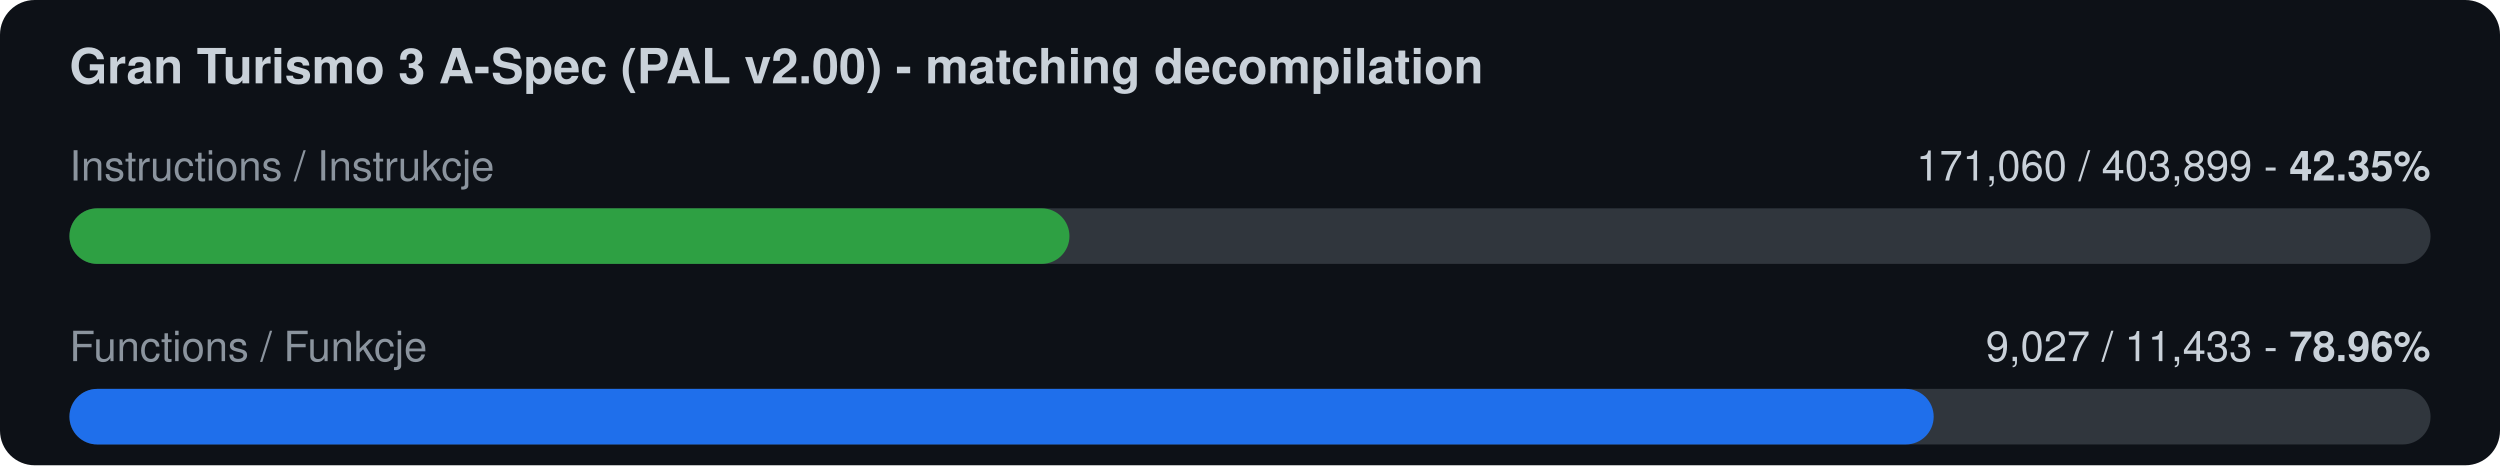
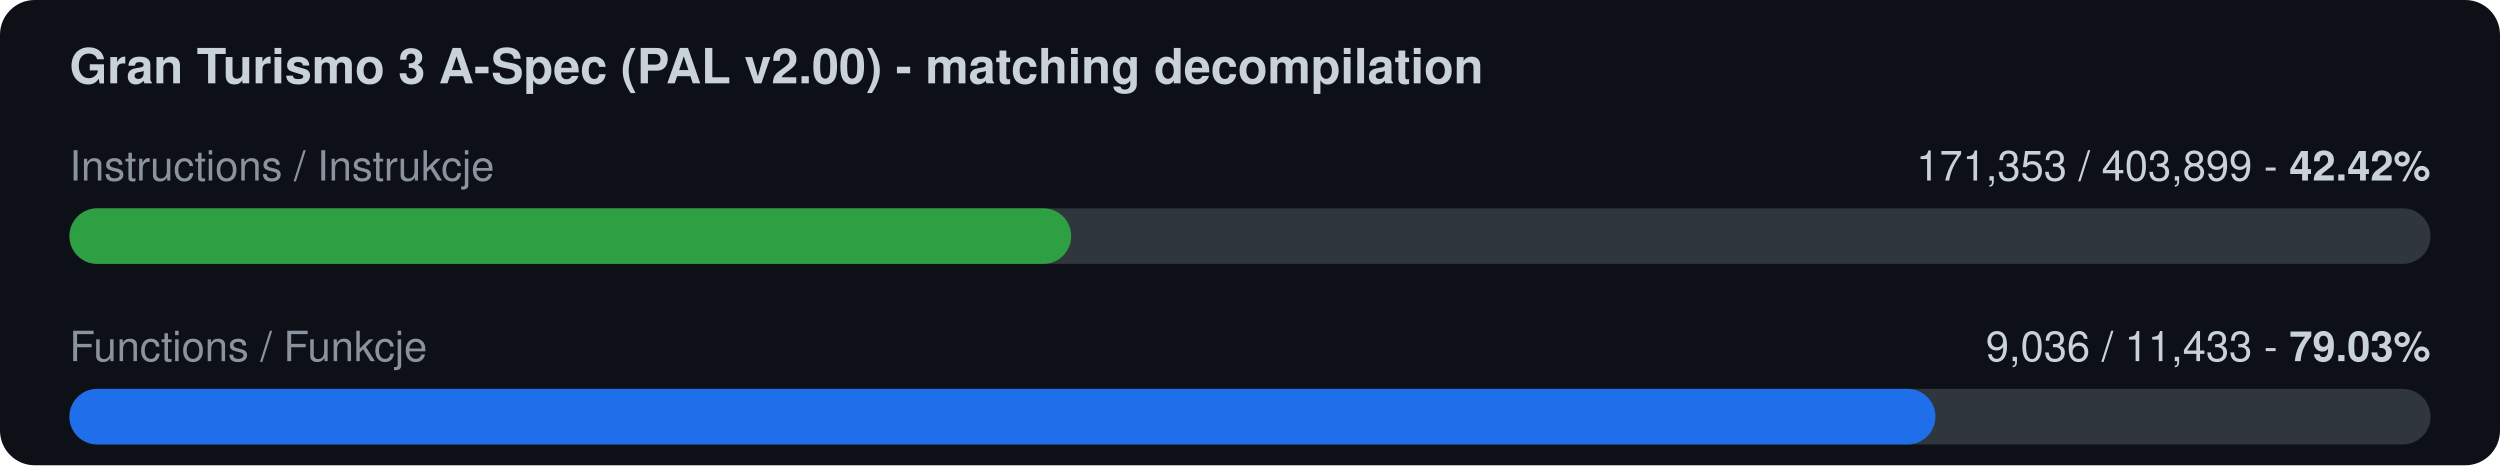
<svg xmlns="http://www.w3.org/2000/svg" width="720" height="134" viewBox="0 0 720 134">
  <rect width="720" height="134" rx="10" fill="#0d1117" />
  <text x="20" y="24" font-family="-apple-system,Segoe UI,Helvetica,Arial,sans-serif" font-size="14" font-weight="600" fill="#c9d1d9">Gran Turismo 3 A-Spec (PAL v2.00) - matching decompilation</text>
  <text x="20" y="52" font-family="-apple-system,Segoe UI,Helvetica,Arial,sans-serif" font-size="12" fill="#8b949e">Instructions / Instrukcje</text>
-   <text x="700" y="52" font-family="-apple-system,Segoe UI,Helvetica,Arial,sans-serif" font-size="12" fill="#c9d1d9" text-anchor="end">171,060 / 403,899  -  <tspan font-weight="700">42.35%</tspan>
+   <text x="700" y="52" font-family="-apple-system,Segoe UI,Helvetica,Arial,sans-serif" font-size="12" fill="#c9d1d9" text-anchor="end">171,353 / 403,899  -  <tspan font-weight="700">42.42%</tspan>
  </text>
  <rect x="20" y="60" width="680" height="16" rx="8" fill="#30363d" />
-   <rect x="20" y="60" width="288.0" height="16" rx="8" fill="#2ea043" />
+   <rect x="20" y="60" width="288.5" height="16" rx="8" fill="#2ea043" />
  <text x="20" y="104" font-family="-apple-system,Segoe UI,Helvetica,Arial,sans-serif" font-size="12" fill="#8b949e">Functions / Funkcje</text>
-   <text x="700" y="104" font-family="-apple-system,Segoe UI,Helvetica,Arial,sans-serif" font-size="12" fill="#c9d1d9" text-anchor="end">9,027 / 11,433  -  <tspan font-weight="700">78.96%</tspan>
+   <text x="700" y="104" font-family="-apple-system,Segoe UI,Helvetica,Arial,sans-serif" font-size="12" fill="#c9d1d9" text-anchor="end">9,036 / 11,433  -  <tspan font-weight="700">79.03%</tspan>
  </text>
  <rect x="20" y="112" width="680" height="16" rx="8" fill="#30363d" />
-   <rect x="20" y="112" width="536.9" height="16" rx="8" fill="#1f6feb" />
+   <rect x="20" y="112" width="537.4" height="16" rx="8" fill="#1f6feb" />
</svg>
